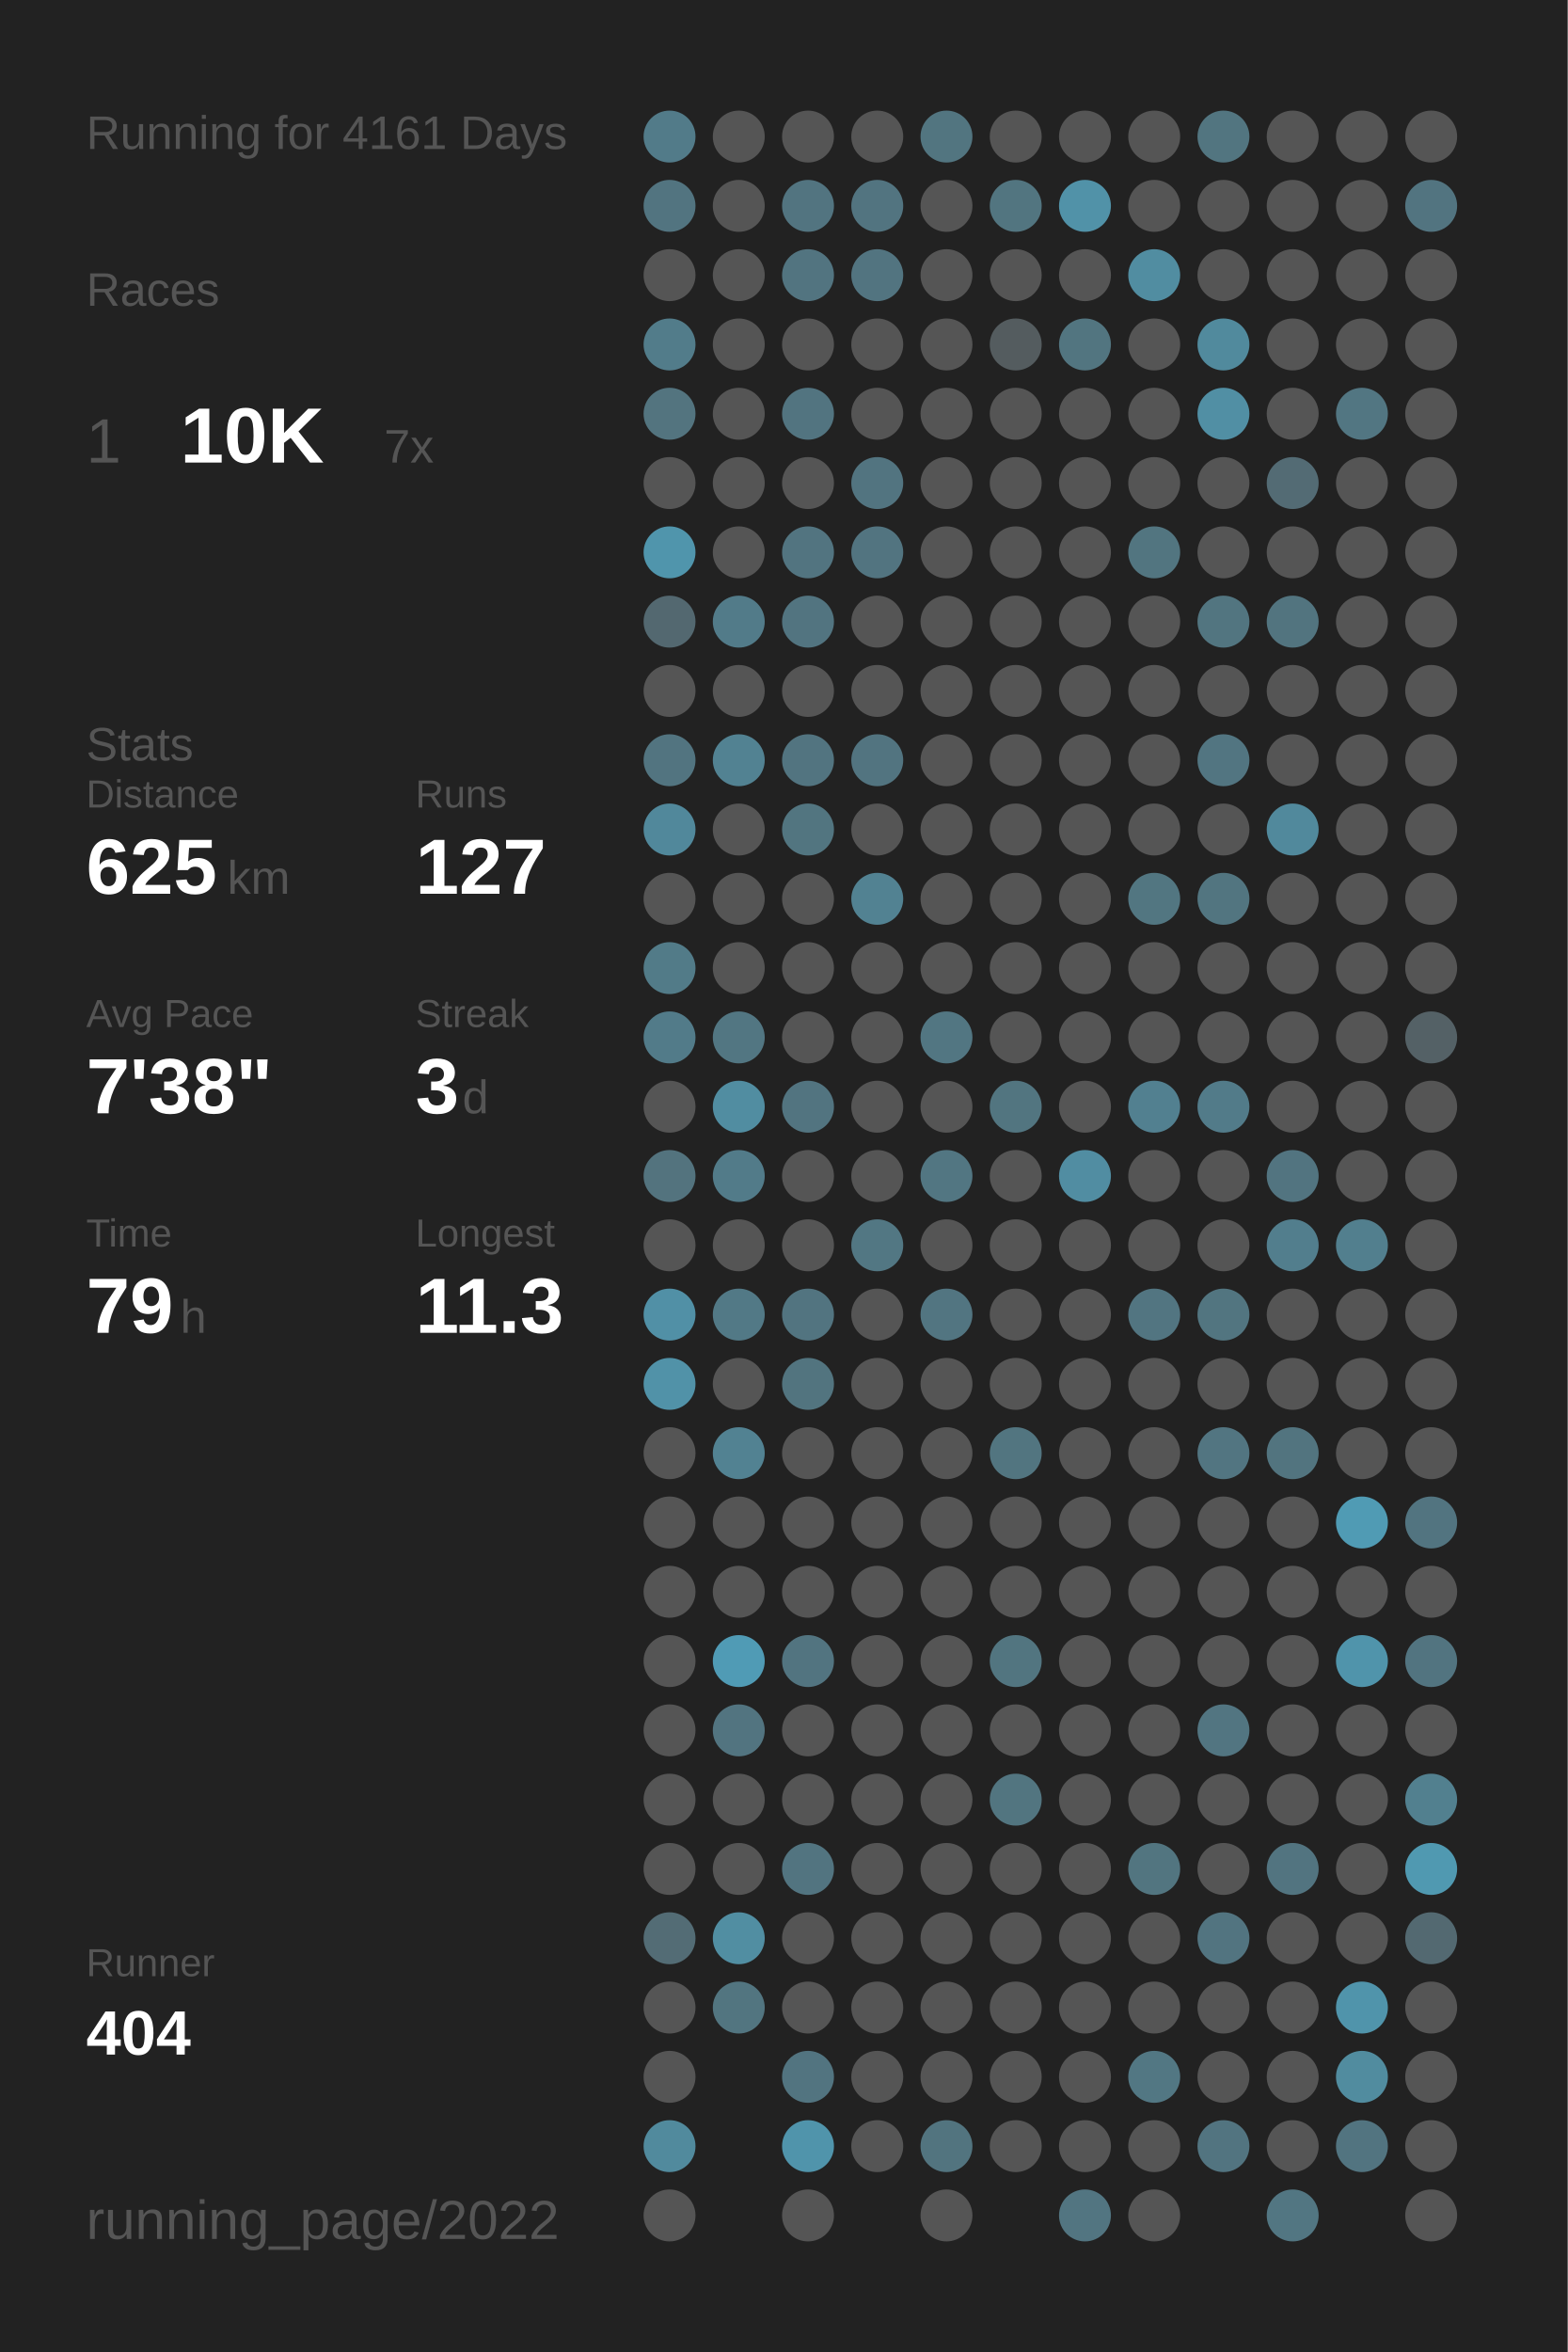
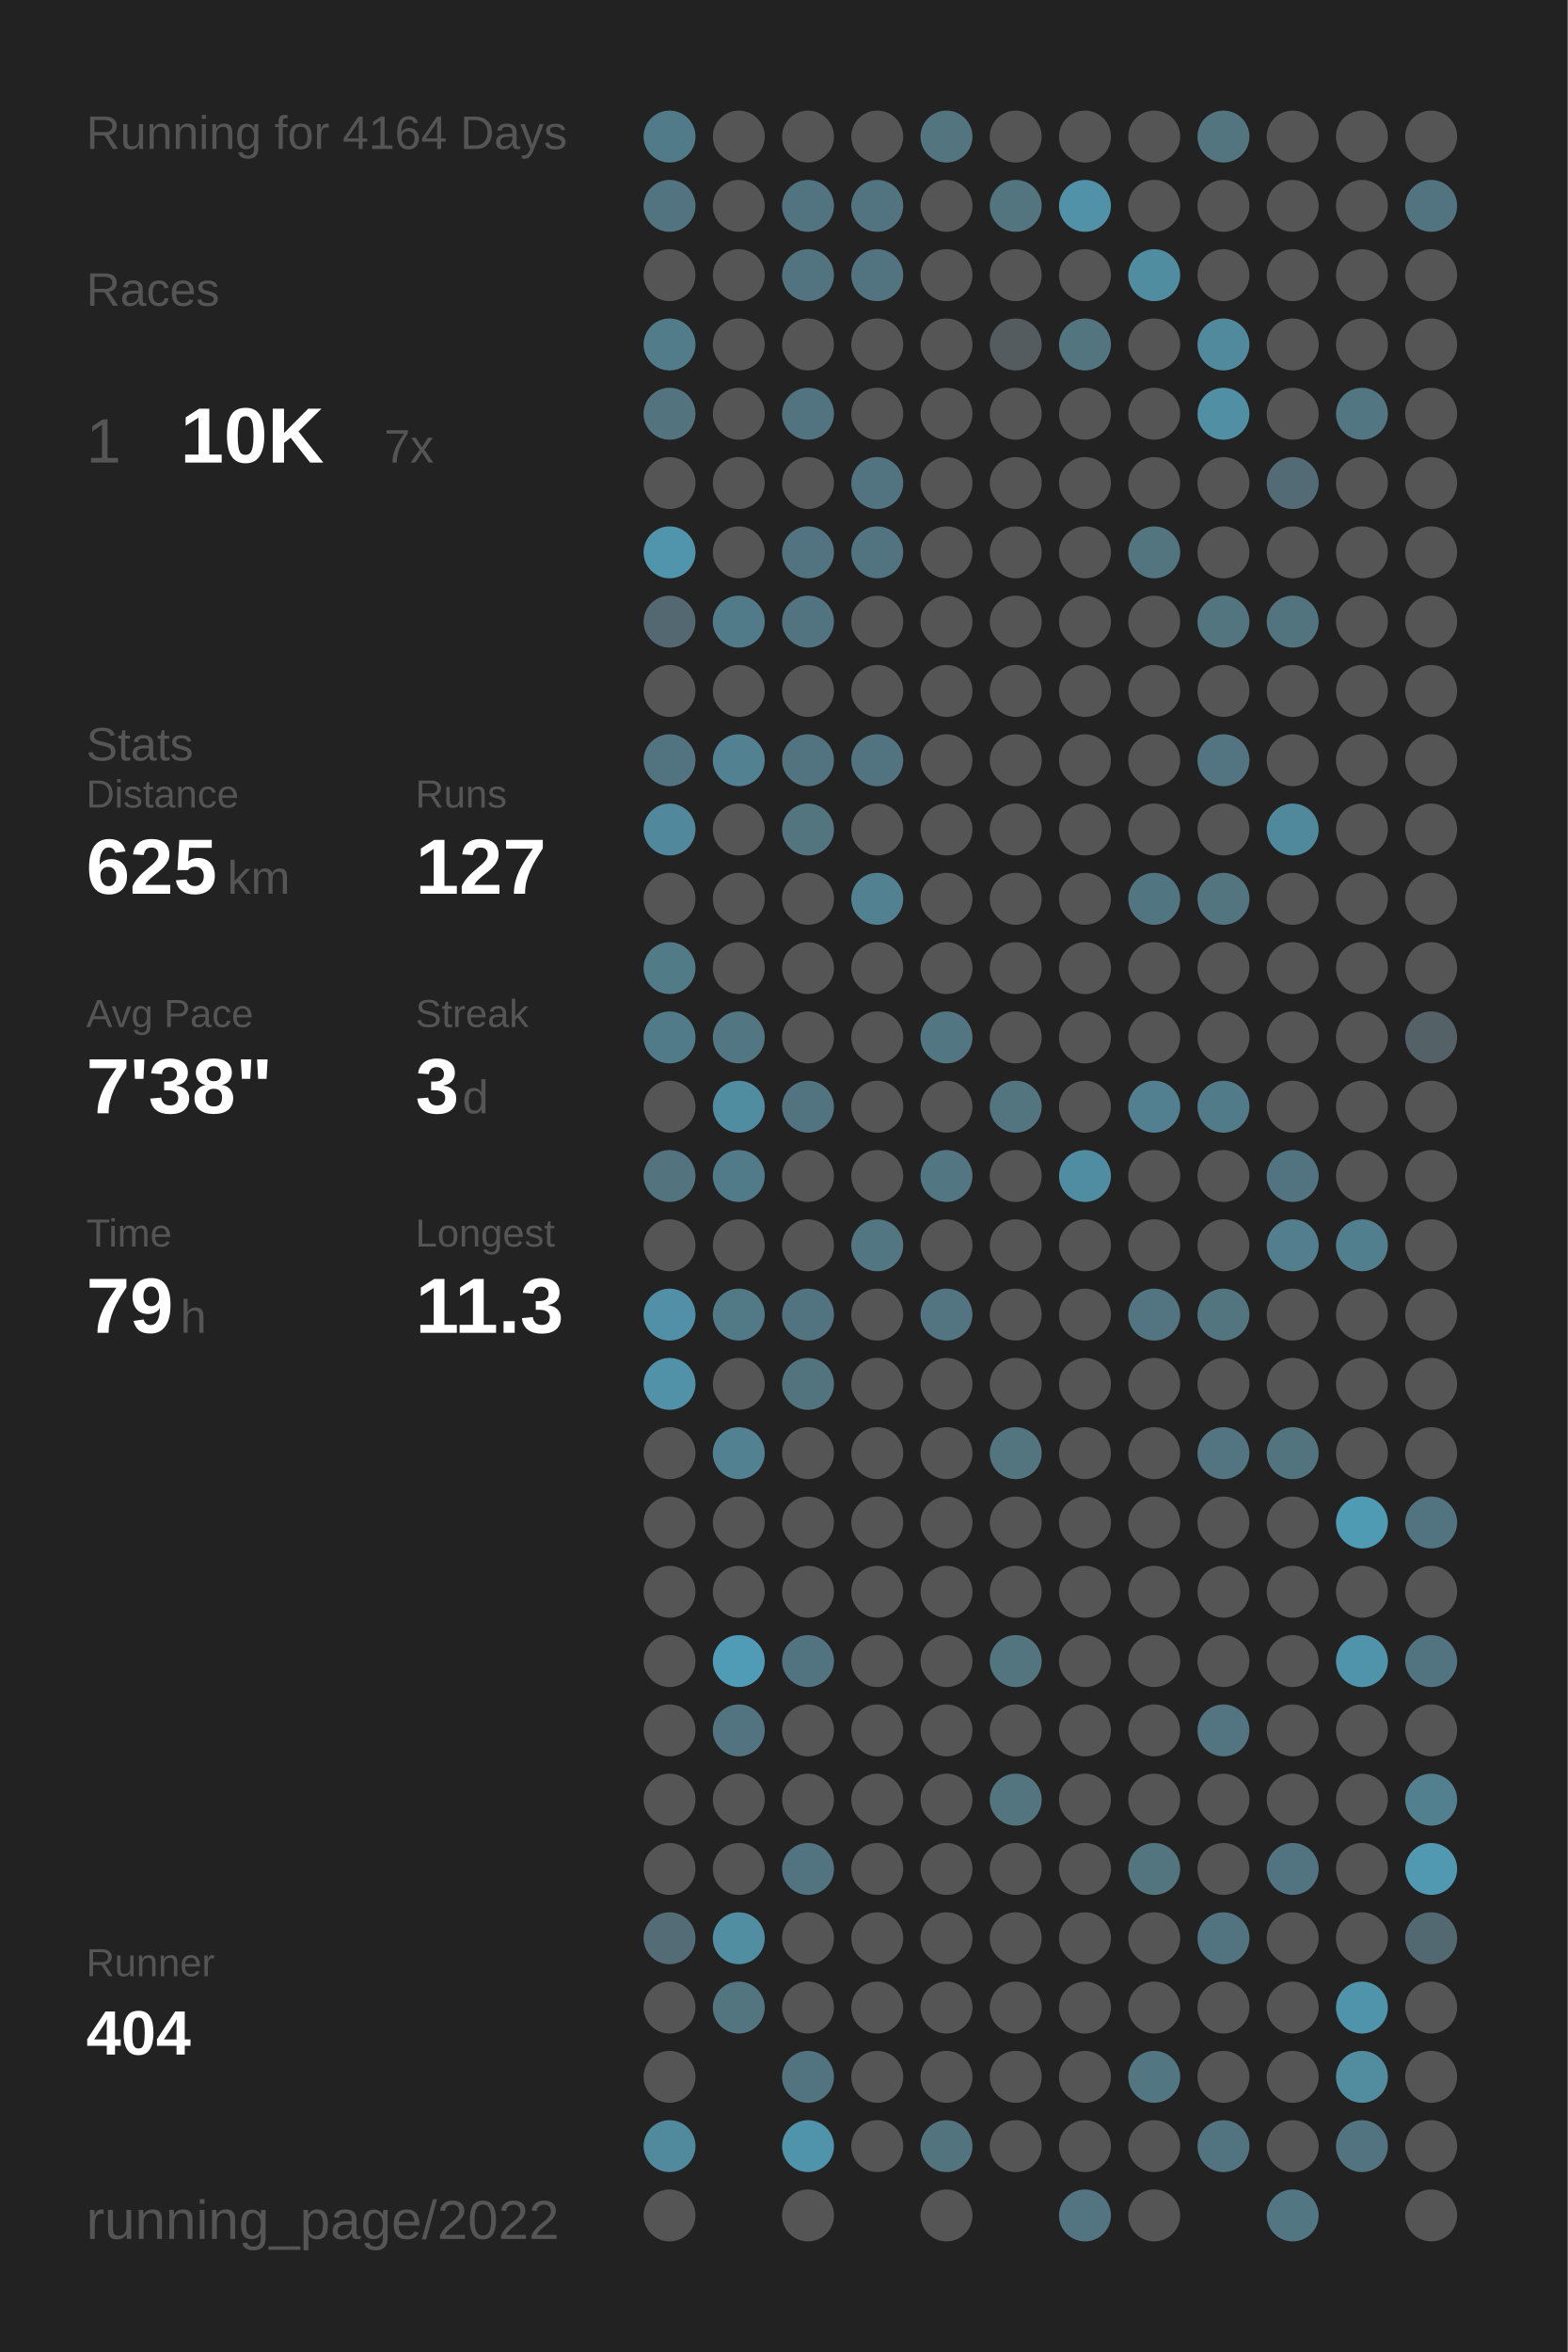
<svg xmlns="http://www.w3.org/2000/svg" baseProfile="full" height="300mm" version="1.1" viewBox="0,0,200,300" width="200mm">
  <defs />
  <rect fill="#222222" height="300" width="200" x="0" y="0" />
-   <text fill="#555555" style="font-size:6px; font-family:Arial;" x="11" y="19">Running for 4161 Days</text>
+   <text fill="#555555" style="font-size:6px; font-family:Arial;" x="11" y="19">Running for 4164 Days</text>
  <text fill="#555555" style="font-size:6px; font-family:Arial;" x="11" y="39">Races</text>
  <text fill="#555555" style="font-size:8px; font-family:Arial;" x="11" y="59">1</text>
  <text fill="#FFFFFF" style="font-size:10px; font-family:Arial; font-weight:bold;" x="23" y="59">10K</text>
  <text fill="#555555" style="font-size:6px; font-family:Arial;" x="49" y="59">7x</text>
  <text fill="#555555" style="font-size:6px; font-family:Arial;" x="11" y="97">Stats</text>
  <text fill="#555555" style="font-size:5px; font-family:Arial;" x="11" y="103">Distance</text>
  <text fill="#FFFFFF" style="font-size:10px; font-family:Arial; font-weight:bold;" x="11" y="114">625</text>
  <text fill="#555555" style="font-size:6px; font-family:Arial;" x="29" y="114">km</text>
  <text fill="#555555" style="font-size:5px; font-family:Arial;" x="53" y="103">Runs</text>
  <text fill="#FFFFFF" style="font-size:10px; font-family:Arial; font-weight:bold;" x="53" y="114">127</text>
  <text fill="#555555" style="font-size:5px; font-family:Arial;" x="11" y="131">Avg Pace</text>
  <text fill="#FFFFFF" style="font-size:10px; font-family:Arial; font-weight:bold;" x="11" y="142">7'38"</text>
  <text fill="#555555" style="font-size:5px; font-family:Arial;" x="53" y="131">Streak</text>
  <text fill="#FFFFFF" style="font-size:10px; font-family:Arial; font-weight:bold;" x="53" y="142">3</text>
  <text fill="#555555" style="font-size:6px; font-family:Arial;" x="59" y="142">d</text>
  <text fill="#555555" style="font-size:5px; font-family:Arial;" x="11" y="159">Time</text>
  <text fill="#FFFFFF" style="font-size:10px; font-family:Arial; font-weight:bold;" x="11" y="170">79</text>
  <text fill="#555555" style="font-size:6px; font-family:Arial;" x="23" y="170">h</text>
  <text fill="#555555" style="font-size:5px; font-family:Arial;" x="53" y="159">Longest</text>
  <text fill="#FFFFFF" style="font-size:10px; font-family:Arial; font-weight:bold;" x="53" y="170">11.3</text>
  <text fill="#555555" style="font-size:5px; font-family:Arial;" x="11" y="252.065">Runner</text>
  <text fill="#FFFFFF" style="font-size:8px; font-family:Arial; font-weight:bold;" x="11" y="262.065">404</text>
  <text fill="#555555" style="font-size:7px; font-family:Arial;" x="11" y="285.581">running_page/2022</text>
  <circle cx="85.417" cy="17.419" fill="#527b89" r="3.312" />
  <circle cx="85.417" cy="26.258" fill="#527480" r="3.312" />
  <circle cx="85.417" cy="35.097" fill="#555555" r="3.312" />
  <circle cx="85.417" cy="43.935" fill="#527c8a" r="3.312" />
  <circle cx="85.417" cy="52.774" fill="#53747f" r="3.312" />
  <circle cx="85.417" cy="61.613" fill="#555555" r="3.312" />
  <circle cx="85.417" cy="70.452" fill="#5095ac" r="3.312" />
  <circle cx="85.417" cy="79.29" fill="#536870" r="3.312" />
  <circle cx="85.417" cy="88.129" fill="#555555" r="3.312" />
  <circle cx="85.417" cy="96.968" fill="#527480" r="3.312" />
  <circle cx="85.417" cy="105.806" fill="#51889b" r="3.312" />
  <circle cx="85.417" cy="114.645" fill="#555555" r="3.312" />
  <circle cx="85.417" cy="123.484" fill="#527b88" r="3.312" />
  <circle cx="85.417" cy="132.323" fill="#527b89" r="3.312" />
  <circle cx="85.417" cy="141.161" fill="#555555" r="3.312" />
  <circle cx="85.417" cy="150" fill="#53737e" r="3.312" />
  <circle cx="85.417" cy="158.839" fill="#555555" r="3.312" />
  <circle cx="85.417" cy="167.677" fill="#5190a6" r="3.312" />
  <circle cx="85.417" cy="176.516" fill="#5192a8" r="3.312" />
  <circle cx="85.417" cy="185.355" fill="#555555" r="3.312" />
  <circle cx="85.417" cy="194.194" fill="#555555" r="3.312" />
  <circle cx="85.417" cy="203.032" fill="#555555" r="3.312" />
  <circle cx="85.417" cy="211.871" fill="#555555" r="3.312" />
  <circle cx="85.417" cy="220.71" fill="#555555" r="3.312" />
  <circle cx="85.417" cy="229.548" fill="#555555" r="3.312" />
  <circle cx="85.417" cy="238.387" fill="#555555" r="3.312" />
  <circle cx="85.417" cy="247.226" fill="#536c75" r="3.312" />
  <circle cx="85.417" cy="256.065" fill="#555555" r="3.312" />
  <circle cx="85.417" cy="264.903" fill="#555555" r="3.312" />
  <circle cx="85.417" cy="273.742" fill="#518a9d" r="3.312" />
  <circle cx="85.417" cy="282.581" fill="#555555" r="3.312" />
  <circle cx="94.25" cy="17.419" fill="#555555" r="3.312" />
  <circle cx="94.25" cy="26.258" fill="#555555" r="3.312" />
  <circle cx="94.25" cy="35.097" fill="#555555" r="3.312" />
  <circle cx="94.25" cy="43.935" fill="#555555" r="3.312" />
  <circle cx="94.25" cy="52.774" fill="#555555" r="3.312" />
  <circle cx="94.25" cy="61.613" fill="#555555" r="3.312" />
  <circle cx="94.25" cy="70.452" fill="#555555" r="3.312" />
  <circle cx="94.25" cy="79.29" fill="#527b89" r="3.312" />
  <circle cx="94.25" cy="88.129" fill="#555555" r="3.312" />
  <circle cx="94.25" cy="96.968" fill="#528292" r="3.312" />
  <circle cx="94.25" cy="105.806" fill="#555555" r="3.312" />
  <circle cx="94.25" cy="114.645" fill="#555555" r="3.312" />
  <circle cx="94.25" cy="123.484" fill="#555555" r="3.312" />
  <circle cx="94.25" cy="132.323" fill="#527682" r="3.312" />
  <circle cx="94.25" cy="141.161" fill="#518da1" r="3.312" />
  <circle cx="94.25" cy="150" fill="#527b89" r="3.312" />
  <circle cx="94.25" cy="158.839" fill="#555555" r="3.312" />
  <circle cx="94.25" cy="167.677" fill="#527986" r="3.312" />
  <circle cx="94.25" cy="176.516" fill="#555555" r="3.312" />
  <circle cx="94.25" cy="185.355" fill="#528292" r="3.312" />
  <circle cx="94.25" cy="194.194" fill="#555555" r="3.312" />
  <circle cx="94.25" cy="203.032" fill="#555555" r="3.312" />
  <circle cx="94.25" cy="211.871" fill="#509bb5" r="3.312" />
  <circle cx="94.25" cy="220.71" fill="#527480" r="3.312" />
  <circle cx="94.25" cy="229.548" fill="#555555" r="3.312" />
  <circle cx="94.25" cy="238.387" fill="#555555" r="3.312" />
  <circle cx="94.25" cy="247.226" fill="#518ea2" r="3.312" />
  <circle cx="94.25" cy="256.065" fill="#527580" r="3.312" />
  <circle cx="103.083" cy="17.419" fill="#555555" r="3.312" />
  <circle cx="103.083" cy="26.258" fill="#527480" r="3.312" />
  <circle cx="103.083" cy="35.097" fill="#527480" r="3.312" />
  <circle cx="103.083" cy="43.935" fill="#555555" r="3.312" />
  <circle cx="103.083" cy="52.774" fill="#527480" r="3.312" />
  <circle cx="103.083" cy="61.613" fill="#555555" r="3.312" />
  <circle cx="103.083" cy="70.452" fill="#527480" r="3.312" />
  <circle cx="103.083" cy="79.29" fill="#527480" r="3.312" />
  <circle cx="103.083" cy="88.129" fill="#555555" r="3.312" />
  <circle cx="103.083" cy="96.968" fill="#527480" r="3.312" />
  <circle cx="103.083" cy="105.806" fill="#527580" r="3.312" />
  <circle cx="103.083" cy="114.645" fill="#555555" r="3.312" />
  <circle cx="103.083" cy="123.484" fill="#555555" r="3.312" />
  <circle cx="103.083" cy="132.323" fill="#555555" r="3.312" />
  <circle cx="103.083" cy="141.161" fill="#527480" r="3.312" />
  <circle cx="103.083" cy="150" fill="#555555" r="3.312" />
  <circle cx="103.083" cy="158.839" fill="#555555" r="3.312" />
  <circle cx="103.083" cy="167.677" fill="#527480" r="3.312" />
  <circle cx="103.083" cy="176.516" fill="#52747f" r="3.312" />
  <circle cx="103.083" cy="185.355" fill="#555555" r="3.312" />
  <circle cx="103.083" cy="194.194" fill="#555555" r="3.312" />
  <circle cx="103.083" cy="203.032" fill="#555555" r="3.312" />
  <circle cx="103.083" cy="211.871" fill="#527480" r="3.312" />
  <circle cx="103.083" cy="220.71" fill="#555555" r="3.312" />
  <circle cx="103.083" cy="229.548" fill="#555555" r="3.312" />
  <circle cx="103.083" cy="238.387" fill="#527480" r="3.312" />
  <circle cx="103.083" cy="247.226" fill="#555555" r="3.312" />
  <circle cx="103.083" cy="256.065" fill="#555555" r="3.312" />
  <circle cx="103.083" cy="264.903" fill="#527480" r="3.312" />
  <circle cx="103.083" cy="273.742" fill="#5094ab" r="3.312" />
  <circle cx="103.083" cy="282.581" fill="#555555" r="3.312" />
  <circle cx="111.917" cy="17.419" fill="#555555" r="3.312" />
  <circle cx="111.917" cy="26.258" fill="#527480" r="3.312" />
  <circle cx="111.917" cy="35.097" fill="#527480" r="3.312" />
  <circle cx="111.917" cy="43.935" fill="#555555" r="3.312" />
  <circle cx="111.917" cy="52.774" fill="#555555" r="3.312" />
  <circle cx="111.917" cy="61.613" fill="#527480" r="3.312" />
  <circle cx="111.917" cy="70.452" fill="#527480" r="3.312" />
  <circle cx="111.917" cy="79.29" fill="#555555" r="3.312" />
  <circle cx="111.917" cy="88.129" fill="#555555" r="3.312" />
  <circle cx="111.917" cy="96.968" fill="#527480" r="3.312" />
  <circle cx="111.917" cy="105.806" fill="#555555" r="3.312" />
  <circle cx="111.917" cy="114.645" fill="#528292" r="3.312" />
  <circle cx="111.917" cy="123.484" fill="#555555" r="3.312" />
  <circle cx="111.917" cy="132.323" fill="#555555" r="3.312" />
  <circle cx="111.917" cy="141.161" fill="#555555" r="3.312" />
  <circle cx="111.917" cy="150" fill="#555555" r="3.312" />
  <circle cx="111.917" cy="158.839" fill="#527783" r="3.312" />
  <circle cx="111.917" cy="167.677" fill="#555555" r="3.312" />
  <circle cx="111.917" cy="176.516" fill="#555555" r="3.312" />
  <circle cx="111.917" cy="185.355" fill="#555555" r="3.312" />
  <circle cx="111.917" cy="194.194" fill="#555555" r="3.312" />
  <circle cx="111.917" cy="203.032" fill="#555555" r="3.312" />
  <circle cx="111.917" cy="211.871" fill="#555555" r="3.312" />
  <circle cx="111.917" cy="220.71" fill="#555555" r="3.312" />
  <circle cx="111.917" cy="229.548" fill="#555555" r="3.312" />
  <circle cx="111.917" cy="238.387" fill="#555555" r="3.312" />
  <circle cx="111.917" cy="247.226" fill="#555555" r="3.312" />
  <circle cx="111.917" cy="256.065" fill="#555555" r="3.312" />
  <circle cx="111.917" cy="264.903" fill="#555555" r="3.312" />
  <circle cx="111.917" cy="273.742" fill="#555555" r="3.312" />
  <circle cx="120.75" cy="17.419" fill="#527580" r="3.312" />
  <circle cx="120.75" cy="26.258" fill="#555555" r="3.312" />
  <circle cx="120.75" cy="35.097" fill="#555555" r="3.312" />
  <circle cx="120.75" cy="43.935" fill="#555555" r="3.312" />
  <circle cx="120.75" cy="52.774" fill="#555555" r="3.312" />
  <circle cx="120.75" cy="61.613" fill="#555555" r="3.312" />
  <circle cx="120.75" cy="70.452" fill="#555555" r="3.312" />
  <circle cx="120.75" cy="79.29" fill="#555555" r="3.312" />
  <circle cx="120.75" cy="88.129" fill="#555555" r="3.312" />
  <circle cx="120.75" cy="96.968" fill="#555555" r="3.312" />
  <circle cx="120.75" cy="105.806" fill="#555555" r="3.312" />
  <circle cx="120.75" cy="114.645" fill="#555555" r="3.312" />
  <circle cx="120.75" cy="123.484" fill="#555555" r="3.312" />
  <circle cx="120.75" cy="132.323" fill="#527682" r="3.312" />
  <circle cx="120.75" cy="141.161" fill="#555555" r="3.312" />
  <circle cx="120.75" cy="150" fill="#527682" r="3.312" />
  <circle cx="120.75" cy="158.839" fill="#555555" r="3.312" />
  <circle cx="120.75" cy="167.677" fill="#527581" r="3.312" />
  <circle cx="120.75" cy="176.516" fill="#555555" r="3.312" />
  <circle cx="120.75" cy="185.355" fill="#555555" r="3.312" />
  <circle cx="120.75" cy="194.194" fill="#555555" r="3.312" />
  <circle cx="120.75" cy="203.032" fill="#555555" r="3.312" />
  <circle cx="120.75" cy="211.871" fill="#555555" r="3.312" />
  <circle cx="120.75" cy="220.71" fill="#555555" r="3.312" />
  <circle cx="120.75" cy="229.548" fill="#555555" r="3.312" />
  <circle cx="120.75" cy="238.387" fill="#555555" r="3.312" />
  <circle cx="120.75" cy="247.226" fill="#555555" r="3.312" />
  <circle cx="120.75" cy="256.065" fill="#555555" r="3.312" />
  <circle cx="120.75" cy="264.903" fill="#555555" r="3.312" />
  <circle cx="120.75" cy="273.742" fill="#52747f" r="3.312" />
  <circle cx="120.75" cy="282.581" fill="#555555" r="3.312" />
  <circle cx="129.583" cy="17.419" fill="#555555" r="3.312" />
  <circle cx="129.583" cy="26.258" fill="#527580" r="3.312" />
  <circle cx="129.583" cy="35.097" fill="#555555" r="3.312" />
  <circle cx="129.583" cy="43.935" fill="#545c5f" r="3.312" />
  <circle cx="129.583" cy="52.774" fill="#555555" r="3.312" />
  <circle cx="129.583" cy="61.613" fill="#555555" r="3.312" />
  <circle cx="129.583" cy="70.452" fill="#555555" r="3.312" />
  <circle cx="129.583" cy="79.29" fill="#555555" r="3.312" />
  <circle cx="129.583" cy="88.129" fill="#555555" r="3.312" />
  <circle cx="129.583" cy="96.968" fill="#555555" r="3.312" />
  <circle cx="129.583" cy="105.806" fill="#555555" r="3.312" />
  <circle cx="129.583" cy="114.645" fill="#555555" r="3.312" />
  <circle cx="129.583" cy="123.484" fill="#555555" r="3.312" />
  <circle cx="129.583" cy="132.323" fill="#555555" r="3.312" />
  <circle cx="129.583" cy="141.161" fill="#527580" r="3.312" />
  <circle cx="129.583" cy="150" fill="#555555" r="3.312" />
  <circle cx="129.583" cy="158.839" fill="#555555" r="3.312" />
  <circle cx="129.583" cy="167.677" fill="#555555" r="3.312" />
  <circle cx="129.583" cy="176.516" fill="#555555" r="3.312" />
  <circle cx="129.583" cy="185.355" fill="#527580" r="3.312" />
  <circle cx="129.583" cy="194.194" fill="#555555" r="3.312" />
  <circle cx="129.583" cy="203.032" fill="#555555" r="3.312" />
  <circle cx="129.583" cy="211.871" fill="#527580" r="3.312" />
  <circle cx="129.583" cy="220.71" fill="#555555" r="3.312" />
  <circle cx="129.583" cy="229.548" fill="#527580" r="3.312" />
  <circle cx="129.583" cy="238.387" fill="#555555" r="3.312" />
  <circle cx="129.583" cy="247.226" fill="#555555" r="3.312" />
  <circle cx="129.583" cy="256.065" fill="#555555" r="3.312" />
  <circle cx="129.583" cy="264.903" fill="#555555" r="3.312" />
  <circle cx="129.583" cy="273.742" fill="#555555" r="3.312" />
  <circle cx="138.417" cy="17.419" fill="#555555" r="3.312" />
  <circle cx="138.417" cy="26.258" fill="#5192a8" r="3.312" />
  <circle cx="138.417" cy="35.097" fill="#555555" r="3.312" />
  <circle cx="138.417" cy="43.935" fill="#527580" r="3.312" />
  <circle cx="138.417" cy="52.774" fill="#555555" r="3.312" />
  <circle cx="138.417" cy="61.613" fill="#555555" r="3.312" />
  <circle cx="138.417" cy="70.452" fill="#555555" r="3.312" />
  <circle cx="138.417" cy="79.29" fill="#555555" r="3.312" />
  <circle cx="138.417" cy="88.129" fill="#555555" r="3.312" />
  <circle cx="138.417" cy="96.968" fill="#555555" r="3.312" />
  <circle cx="138.417" cy="105.806" fill="#555555" r="3.312" />
  <circle cx="138.417" cy="114.645" fill="#555555" r="3.312" />
  <circle cx="138.417" cy="123.484" fill="#555555" r="3.312" />
  <circle cx="138.417" cy="132.323" fill="#555555" r="3.312" />
  <circle cx="138.417" cy="141.161" fill="#555555" r="3.312" />
  <circle cx="138.417" cy="150" fill="#518da2" r="3.312" />
  <circle cx="138.417" cy="158.839" fill="#555555" r="3.312" />
  <circle cx="138.417" cy="167.677" fill="#555555" r="3.312" />
  <circle cx="138.417" cy="176.516" fill="#555555" r="3.312" />
  <circle cx="138.417" cy="185.355" fill="#555555" r="3.312" />
  <circle cx="138.417" cy="194.194" fill="#555555" r="3.312" />
  <circle cx="138.417" cy="203.032" fill="#555555" r="3.312" />
  <circle cx="138.417" cy="211.871" fill="#555555" r="3.312" />
  <circle cx="138.417" cy="220.71" fill="#555555" r="3.312" />
  <circle cx="138.417" cy="229.548" fill="#555555" r="3.312" />
  <circle cx="138.417" cy="238.387" fill="#555555" r="3.312" />
  <circle cx="138.417" cy="247.226" fill="#555555" r="3.312" />
  <circle cx="138.417" cy="256.065" fill="#555555" r="3.312" />
  <circle cx="138.417" cy="264.903" fill="#555555" r="3.312" />
  <circle cx="138.417" cy="273.742" fill="#555555" r="3.312" />
  <circle cx="138.417" cy="282.581" fill="#527581" r="3.312" />
  <circle cx="147.25" cy="17.419" fill="#555555" r="3.312" />
  <circle cx="147.25" cy="26.258" fill="#555555" r="3.312" />
  <circle cx="147.25" cy="35.097" fill="#518da1" r="3.312" />
  <circle cx="147.25" cy="43.935" fill="#555555" r="3.312" />
  <circle cx="147.25" cy="52.774" fill="#555555" r="3.312" />
  <circle cx="147.25" cy="61.613" fill="#555555" r="3.312" />
  <circle cx="147.25" cy="70.452" fill="#527580" r="3.312" />
  <circle cx="147.25" cy="79.29" fill="#555555" r="3.312" />
  <circle cx="147.25" cy="88.129" fill="#555555" r="3.312" />
  <circle cx="147.25" cy="96.968" fill="#555555" r="3.312" />
  <circle cx="147.25" cy="105.806" fill="#555555" r="3.312" />
  <circle cx="147.25" cy="114.645" fill="#527681" r="3.312" />
  <circle cx="147.25" cy="123.484" fill="#555555" r="3.312" />
  <circle cx="147.25" cy="132.323" fill="#555555" r="3.312" />
  <circle cx="147.25" cy="141.161" fill="#528090" r="3.312" />
  <circle cx="147.25" cy="150" fill="#555555" r="3.312" />
  <circle cx="147.25" cy="158.839" fill="#555555" r="3.312" />
  <circle cx="147.25" cy="167.677" fill="#527581" r="3.312" />
  <circle cx="147.25" cy="176.516" fill="#555555" r="3.312" />
  <circle cx="147.25" cy="185.355" fill="#555555" r="3.312" />
  <circle cx="147.25" cy="194.194" fill="#555555" r="3.312" />
  <circle cx="147.25" cy="203.032" fill="#555555" r="3.312" />
  <circle cx="147.25" cy="211.871" fill="#555555" r="3.312" />
  <circle cx="147.25" cy="220.71" fill="#555555" r="3.312" />
  <circle cx="147.25" cy="229.548" fill="#555555" r="3.312" />
  <circle cx="147.25" cy="238.387" fill="#527580" r="3.312" />
  <circle cx="147.25" cy="247.226" fill="#555555" r="3.312" />
  <circle cx="147.25" cy="256.065" fill="#555555" r="3.312" />
  <circle cx="147.25" cy="264.903" fill="#527783" r="3.312" />
  <circle cx="147.25" cy="273.742" fill="#555555" r="3.312" />
  <circle cx="147.25" cy="282.581" fill="#555555" r="3.312" />
  <circle cx="156.083" cy="17.419" fill="#527580" r="3.312" />
  <circle cx="156.083" cy="26.258" fill="#555555" r="3.312" />
  <circle cx="156.083" cy="35.097" fill="#555555" r="3.312" />
  <circle cx="156.083" cy="43.935" fill="#518a9d" r="3.312" />
  <circle cx="156.083" cy="52.774" fill="#518fa4" r="3.312" />
  <circle cx="156.083" cy="61.613" fill="#555555" r="3.312" />
  <circle cx="156.083" cy="70.452" fill="#555555" r="3.312" />
  <circle cx="156.083" cy="79.29" fill="#527580" r="3.312" />
  <circle cx="156.083" cy="88.129" fill="#555555" r="3.312" />
  <circle cx="156.083" cy="96.968" fill="#527581" r="3.312" />
  <circle cx="156.083" cy="105.806" fill="#555555" r="3.312" />
  <circle cx="156.083" cy="114.645" fill="#527580" r="3.312" />
  <circle cx="156.083" cy="123.484" fill="#555555" r="3.312" />
  <circle cx="156.083" cy="132.323" fill="#555555" r="3.312" />
  <circle cx="156.083" cy="141.161" fill="#527b89" r="3.312" />
  <circle cx="156.083" cy="150" fill="#555555" r="3.312" />
  <circle cx="156.083" cy="158.839" fill="#555555" r="3.312" />
  <circle cx="156.083" cy="167.677" fill="#527580" r="3.312" />
  <circle cx="156.083" cy="176.516" fill="#555555" r="3.312" />
  <circle cx="156.083" cy="185.355" fill="#527581" r="3.312" />
  <circle cx="156.083" cy="194.194" fill="#555555" r="3.312" />
  <circle cx="156.083" cy="203.032" fill="#555555" r="3.312" />
  <circle cx="156.083" cy="211.871" fill="#555555" r="3.312" />
  <circle cx="156.083" cy="220.71" fill="#527581" r="3.312" />
  <circle cx="156.083" cy="229.548" fill="#555555" r="3.312" />
  <circle cx="156.083" cy="238.387" fill="#555555" r="3.312" />
  <circle cx="156.083" cy="247.226" fill="#527480" r="3.312" />
  <circle cx="156.083" cy="256.065" fill="#555555" r="3.312" />
  <circle cx="156.083" cy="264.903" fill="#555555" r="3.312" />
  <circle cx="156.083" cy="273.742" fill="#527480" r="3.312" />
  <circle cx="164.917" cy="17.419" fill="#555555" r="3.312" />
  <circle cx="164.917" cy="26.258" fill="#555555" r="3.312" />
  <circle cx="164.917" cy="35.097" fill="#555555" r="3.312" />
  <circle cx="164.917" cy="43.935" fill="#555555" r="3.312" />
  <circle cx="164.917" cy="52.774" fill="#555555" r="3.312" />
  <circle cx="164.917" cy="61.613" fill="#536b74" r="3.312" />
  <circle cx="164.917" cy="70.452" fill="#555555" r="3.312" />
  <circle cx="164.917" cy="79.29" fill="#52747f" r="3.312" />
  <circle cx="164.917" cy="88.129" fill="#555555" r="3.312" />
  <circle cx="164.917" cy="96.968" fill="#555555" r="3.312" />
  <circle cx="164.917" cy="105.806" fill="#51899c" r="3.312" />
  <circle cx="164.917" cy="114.645" fill="#555555" r="3.312" />
  <circle cx="164.917" cy="123.484" fill="#555555" r="3.312" />
  <circle cx="164.917" cy="132.323" fill="#555555" r="3.312" />
  <circle cx="164.917" cy="141.161" fill="#555555" r="3.312" />
  <circle cx="164.917" cy="150" fill="#527480" r="3.312" />
  <circle cx="164.917" cy="158.839" fill="#527e8d" r="3.312" />
  <circle cx="164.917" cy="167.677" fill="#555555" r="3.312" />
  <circle cx="164.917" cy="176.516" fill="#555555" r="3.312" />
  <circle cx="164.917" cy="185.355" fill="#52747f" r="3.312" />
  <circle cx="164.917" cy="194.194" fill="#555555" r="3.312" />
  <circle cx="164.917" cy="203.032" fill="#555555" r="3.312" />
  <circle cx="164.917" cy="211.871" fill="#555555" r="3.312" />
  <circle cx="164.917" cy="220.71" fill="#555555" r="3.312" />
  <circle cx="164.917" cy="229.548" fill="#555555" r="3.312" />
  <circle cx="164.917" cy="238.387" fill="#527480" r="3.312" />
  <circle cx="164.917" cy="247.226" fill="#555555" r="3.312" />
  <circle cx="164.917" cy="256.065" fill="#555555" r="3.312" />
  <circle cx="164.917" cy="264.903" fill="#555555" r="3.312" />
  <circle cx="164.917" cy="273.742" fill="#555555" r="3.312" />
  <circle cx="164.917" cy="282.581" fill="#527682" r="3.312" />
  <circle cx="173.75" cy="17.419" fill="#555555" r="3.312" />
  <circle cx="173.75" cy="26.258" fill="#555555" r="3.312" />
  <circle cx="173.75" cy="35.097" fill="#555555" r="3.312" />
  <circle cx="173.75" cy="43.935" fill="#555555" r="3.312" />
  <circle cx="173.75" cy="52.774" fill="#527682" r="3.312" />
  <circle cx="173.75" cy="61.613" fill="#555555" r="3.312" />
  <circle cx="173.75" cy="70.452" fill="#555555" r="3.312" />
  <circle cx="173.75" cy="79.29" fill="#555555" r="3.312" />
  <circle cx="173.75" cy="88.129" fill="#555555" r="3.312" />
  <circle cx="173.75" cy="96.968" fill="#555555" r="3.312" />
  <circle cx="173.75" cy="105.806" fill="#555555" r="3.312" />
  <circle cx="173.75" cy="114.645" fill="#555555" r="3.312" />
  <circle cx="173.75" cy="123.484" fill="#555555" r="3.312" />
  <circle cx="173.75" cy="132.323" fill="#555555" r="3.312" />
  <circle cx="173.75" cy="141.161" fill="#555555" r="3.312" />
  <circle cx="173.75" cy="150" fill="#555555" r="3.312" />
  <circle cx="173.75" cy="158.839" fill="#527f8e" r="3.312" />
  <circle cx="173.75" cy="167.677" fill="#555555" r="3.312" />
  <circle cx="173.75" cy="176.516" fill="#555555" r="3.312" />
  <circle cx="173.75" cy="185.355" fill="#555555" r="3.312" />
  <circle cx="173.75" cy="194.194" fill="#509bb4" r="3.312" />
  <circle cx="173.75" cy="203.032" fill="#555555" r="3.312" />
  <circle cx="173.75" cy="211.871" fill="#5094ab" r="3.312" />
  <circle cx="173.75" cy="220.71" fill="#555555" r="3.312" />
  <circle cx="173.75" cy="229.548" fill="#555555" r="3.312" />
  <circle cx="173.75" cy="238.387" fill="#555555" r="3.312" />
  <circle cx="173.75" cy="247.226" fill="#555555" r="3.312" />
  <circle cx="173.75" cy="256.065" fill="#5094ab" r="3.312" />
  <circle cx="173.75" cy="264.903" fill="#518c9f" r="3.312" />
  <circle cx="173.75" cy="273.742" fill="#527480" r="3.312" />
  <circle cx="182.583" cy="17.419" fill="#555555" r="3.312" />
  <circle cx="182.583" cy="26.258" fill="#527480" r="3.312" />
  <circle cx="182.583" cy="35.097" fill="#555555" r="3.312" />
  <circle cx="182.583" cy="43.935" fill="#555555" r="3.312" />
  <circle cx="182.583" cy="52.774" fill="#555555" r="3.312" />
  <circle cx="182.583" cy="61.613" fill="#555555" r="3.312" />
  <circle cx="182.583" cy="70.452" fill="#555555" r="3.312" />
  <circle cx="182.583" cy="79.29" fill="#555555" r="3.312" />
  <circle cx="182.583" cy="88.129" fill="#555555" r="3.312" />
  <circle cx="182.583" cy="96.968" fill="#555555" r="3.312" />
  <circle cx="182.583" cy="105.806" fill="#555555" r="3.312" />
  <circle cx="182.583" cy="114.645" fill="#555555" r="3.312" />
  <circle cx="182.583" cy="123.484" fill="#555555" r="3.312" />
  <circle cx="182.583" cy="132.323" fill="#546166" r="3.312" />
  <circle cx="182.583" cy="141.161" fill="#555555" r="3.312" />
  <circle cx="182.583" cy="150" fill="#555555" r="3.312" />
  <circle cx="182.583" cy="158.839" fill="#555555" r="3.312" />
  <circle cx="182.583" cy="167.677" fill="#555555" r="3.312" />
  <circle cx="182.583" cy="176.516" fill="#555555" r="3.312" />
  <circle cx="182.583" cy="185.355" fill="#555555" r="3.312" />
  <circle cx="182.583" cy="194.194" fill="#527480" r="3.312" />
  <circle cx="182.583" cy="203.032" fill="#555555" r="3.312" />
  <circle cx="182.583" cy="211.871" fill="#527480" r="3.312" />
  <circle cx="182.583" cy="220.71" fill="#555555" r="3.312" />
  <circle cx="182.583" cy="229.548" fill="#52808f" r="3.312" />
  <circle cx="182.583" cy="238.387" fill="#5099b1" r="3.312" />
  <circle cx="182.583" cy="247.226" fill="#536971" r="3.312" />
  <circle cx="182.583" cy="256.065" fill="#555555" r="3.312" />
  <circle cx="182.583" cy="264.903" fill="#555555" r="3.312" />
  <circle cx="182.583" cy="273.742" fill="#555555" r="3.312" />
  <circle cx="182.583" cy="282.581" fill="#555555" r="3.312" />
</svg>
